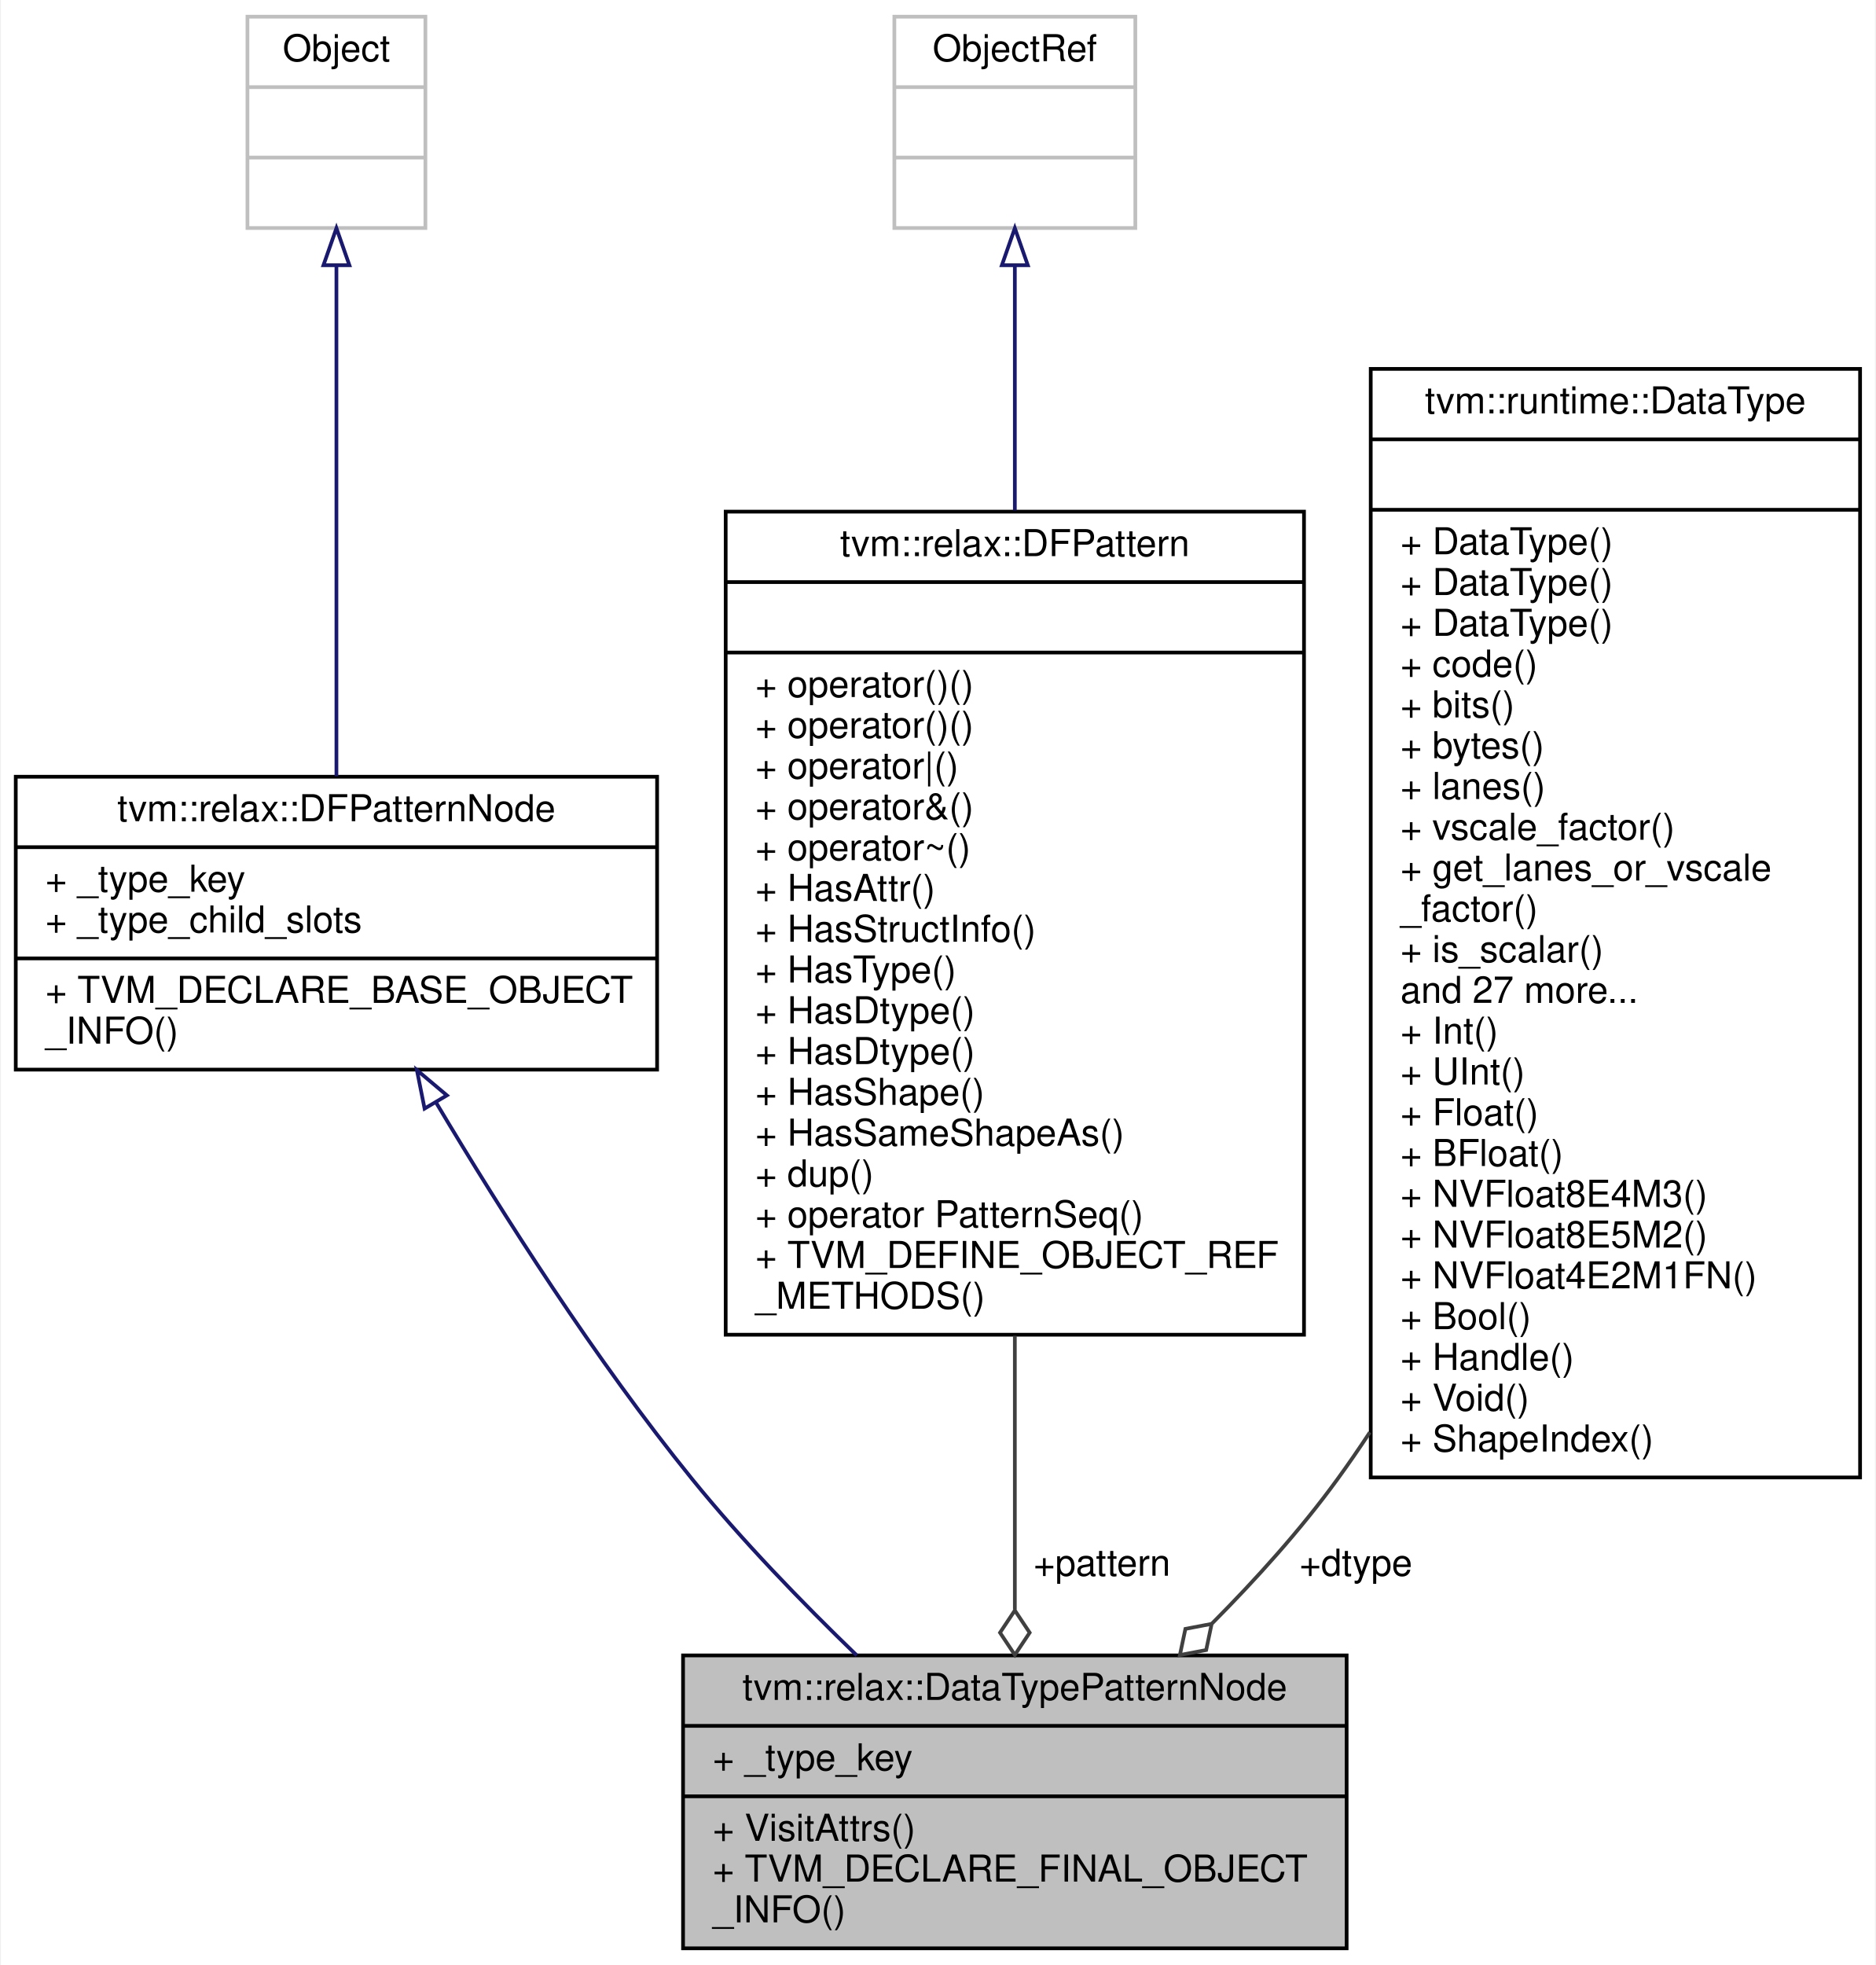
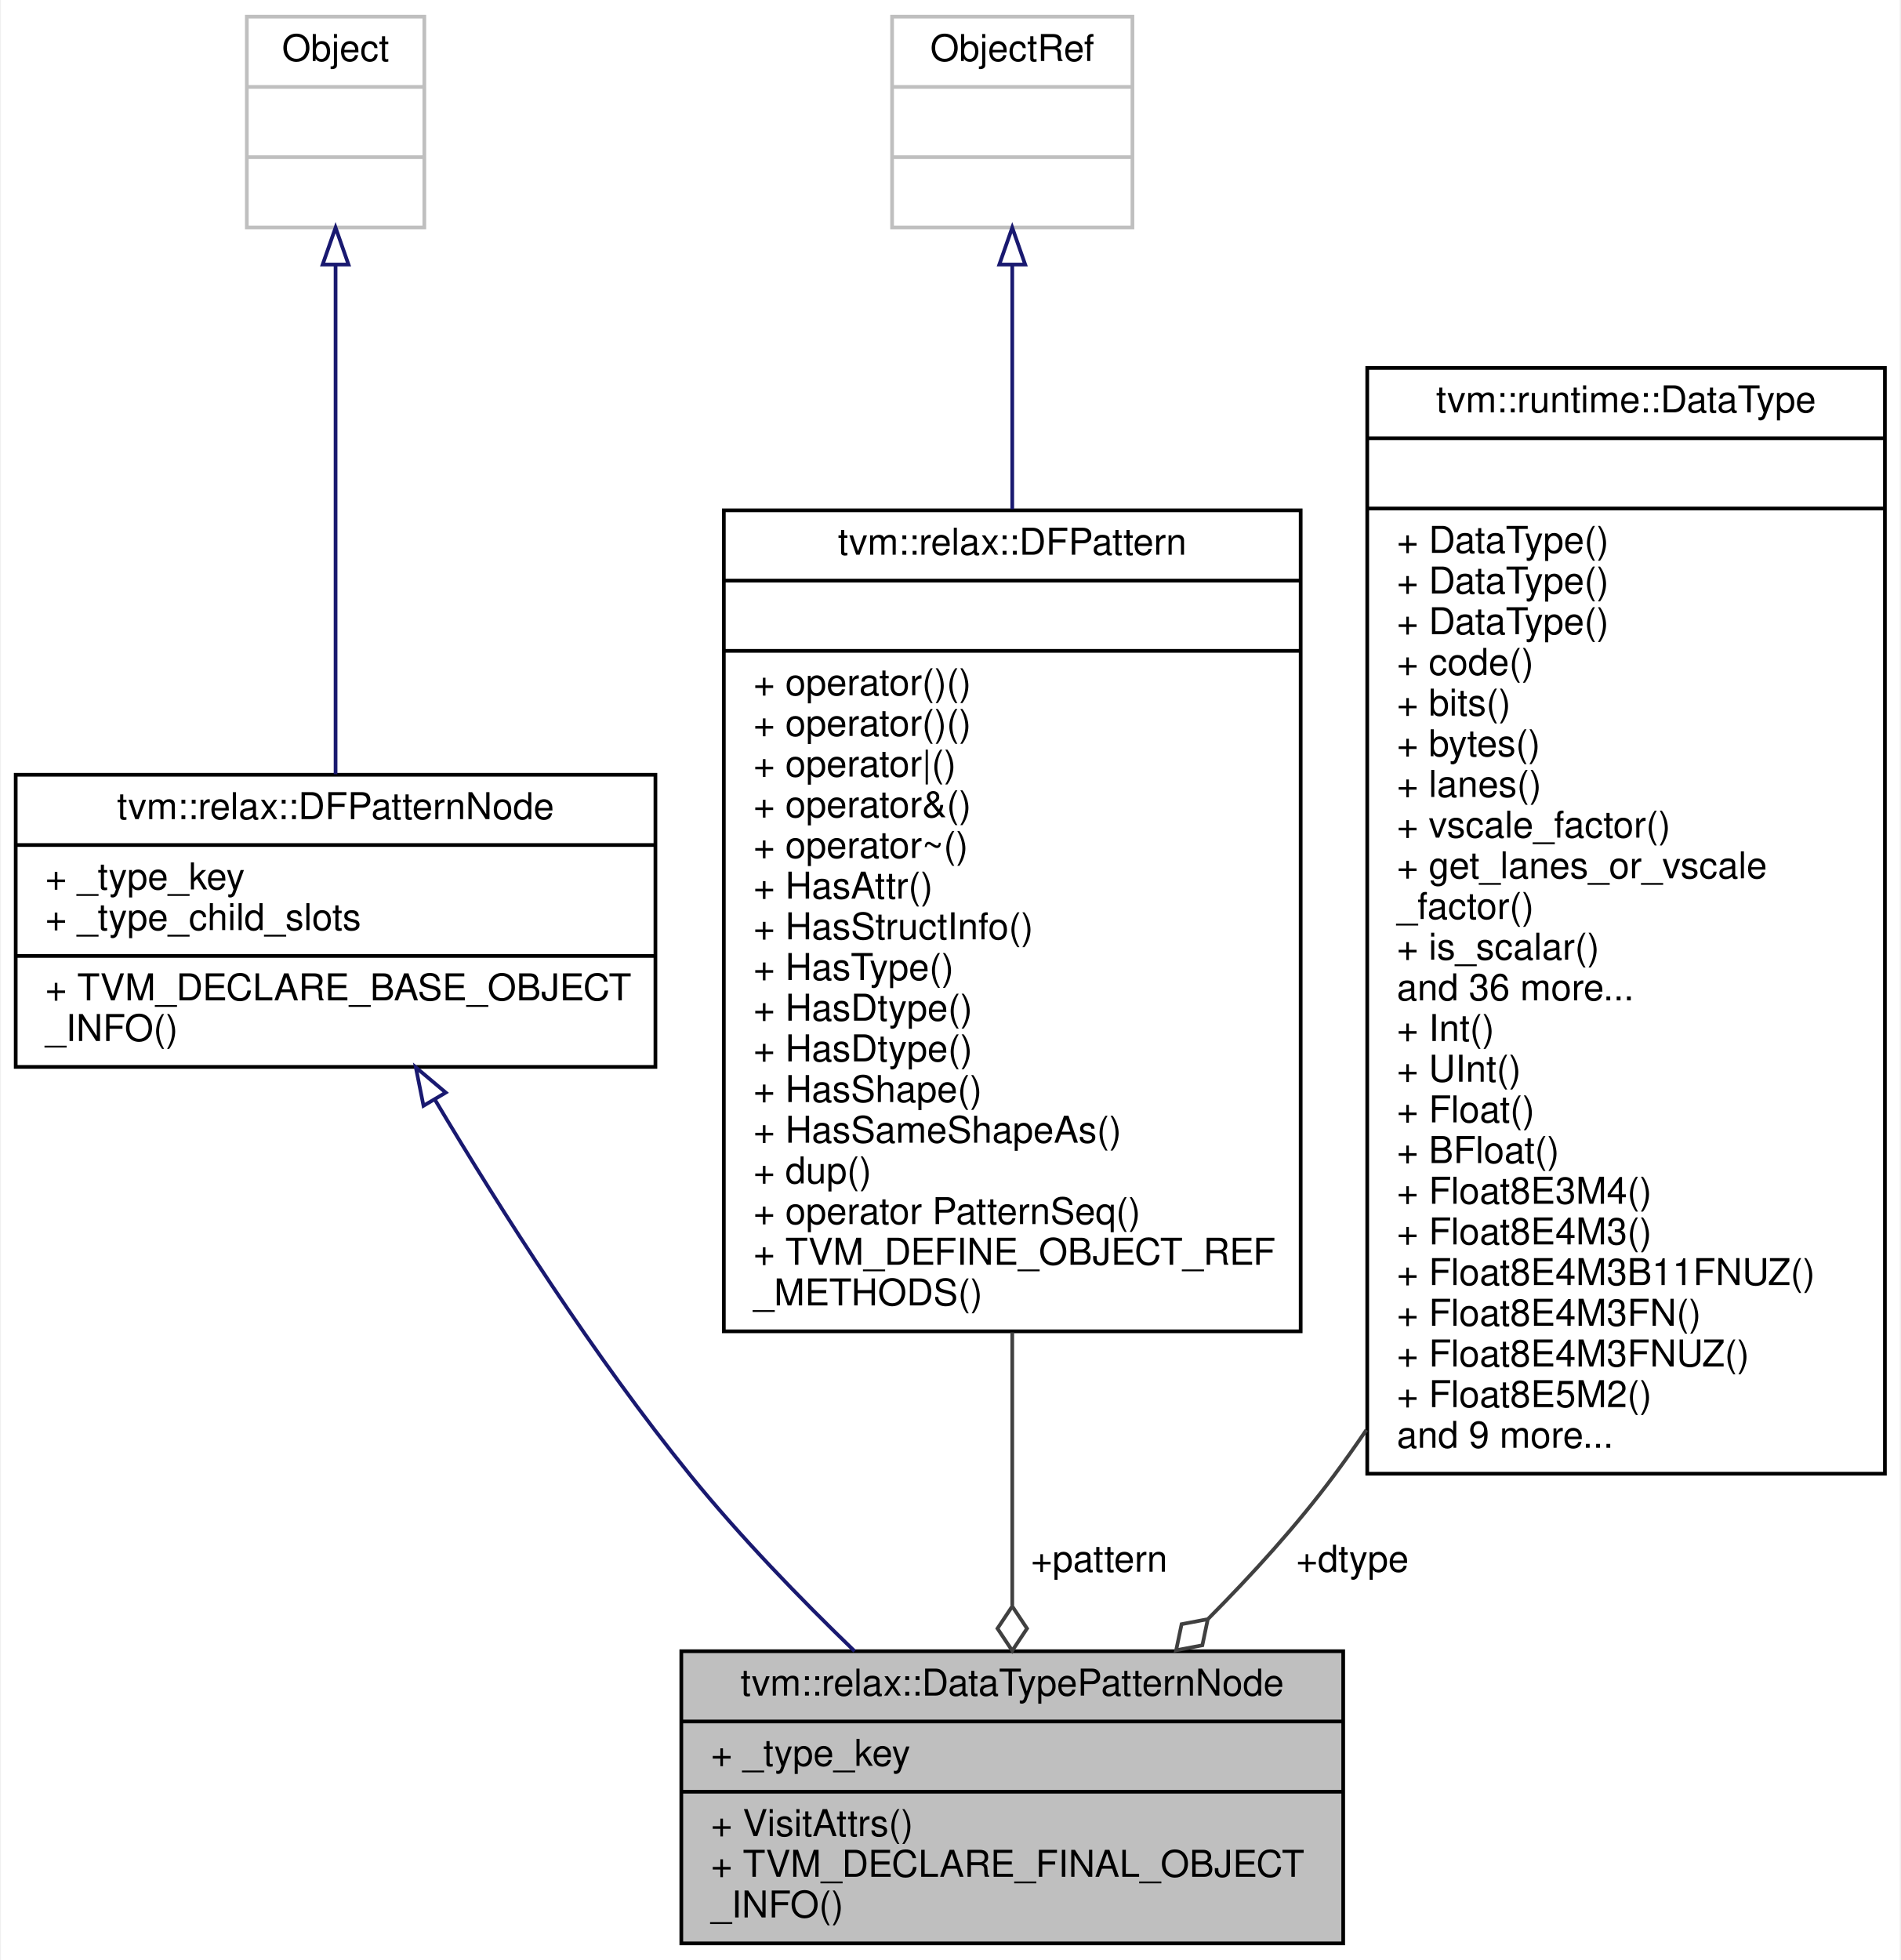
- <svg xmlns="http://www.w3.org/2000/svg" xmlns:xlink="http://www.w3.org/1999/xlink" width="506pt" height="530pt" viewBox="0.00 0.00 505.50 530.00">
+ <svg xmlns="http://www.w3.org/2000/svg" xmlns:xlink="http://www.w3.org/1999/xlink" width="514pt" height="530pt" viewBox="0.00 0.00 513.50 530.00">
  <g id="graph0" class="graph" transform="scale(1 1) rotate(0) translate(4 526)">
-     <polygon fill="white" stroke="transparent" points="-4,4 -4,-526 501.5,-526 501.5,4 -4,4" />
+     <polygon fill="white" stroke="transparent" points="-4,4 -4,-526 509.5,-526 509.5,4 -4,4" />
    <g id="node1" class="node">
      <g id="a_node1">
        <a xlink:title="A pattern that asserting a root pattern has a certain data type.">
          <polygon fill="#bfbfbf" stroke="black" points="180,-0.5 180,-79.5 359,-79.5 359,-0.5 180,-0.5" />
          <text text-anchor="middle" x="269.5" y="-67.5" font-family="Helvetica,sans-Serif" font-size="10.00">tvm::relax::DataTypePatternNode</text>
          <polyline fill="none" stroke="black" points="180,-60.5 359,-60.5 " />
          <text text-anchor="start" x="188" y="-48.5" font-family="Helvetica,sans-Serif" font-size="10.00">+ _type_key</text>
          <polyline fill="none" stroke="black" points="180,-41.5 359,-41.5 " />
          <text text-anchor="start" x="188" y="-29.5" font-family="Helvetica,sans-Serif" font-size="10.00">+ VisitAttrs()</text>
          <text text-anchor="start" x="188" y="-18.5" font-family="Helvetica,sans-Serif" font-size="10.00">+ TVM_DECLARE_FINAL_OBJECT</text>
          <text text-anchor="start" x="188" y="-7.5" font-family="Helvetica,sans-Serif" font-size="10.00">_INFO()</text>
        </a>
      </g>
    </g>
    <g id="node2" class="node">
      <g id="a_node2">
        <a xlink:href="classtvm_1_1relax_1_1DFPatternNode.html" target="_top" xlink:title="Base type of all dataflow patterns.">
          <polygon fill="white" stroke="black" points="0,-237.5 0,-316.5 173,-316.5 173,-237.5 0,-237.5" />
          <text text-anchor="middle" x="86.5" y="-304.5" font-family="Helvetica,sans-Serif" font-size="10.00">tvm::relax::DFPatternNode</text>
          <polyline fill="none" stroke="black" points="0,-297.5 173,-297.5 " />
          <text text-anchor="start" x="8" y="-285.5" font-family="Helvetica,sans-Serif" font-size="10.00">+ _type_key</text>
          <text text-anchor="start" x="8" y="-274.5" font-family="Helvetica,sans-Serif" font-size="10.00">+ _type_child_slots</text>
          <polyline fill="none" stroke="black" points="0,-267.5 173,-267.5 " />
          <text text-anchor="start" x="8" y="-255.5" font-family="Helvetica,sans-Serif" font-size="10.00">+ TVM_DECLARE_BASE_OBJECT</text>
          <text text-anchor="start" x="8" y="-244.5" font-family="Helvetica,sans-Serif" font-size="10.00">_INFO()</text>
        </a>
      </g>
    </g>
    <g id="edge1" class="edge">
      <path fill="none" stroke="midnightblue" d="M113.32,-228.72C131.34,-198.49 156.47,-159.08 182.5,-127 195.88,-110.51 212.09,-93.78 226.86,-79.51" />
      <polygon fill="none" stroke="midnightblue" points="110.28,-226.99 108.2,-237.38 116.3,-230.56 110.28,-226.99" />
    </g>
    <g id="node3" class="node">
      <g id="a_node3">
        <a xlink:title=" ">
          <polygon fill="white" stroke="#bfbfbf" points="62.5,-464.5 62.5,-521.5 110.5,-521.5 110.5,-464.5 62.5,-464.5" />
          <text text-anchor="middle" x="86.5" y="-509.5" font-family="Helvetica,sans-Serif" font-size="10.00">Object</text>
          <polyline fill="none" stroke="#bfbfbf" points="62.5,-502.5 110.5,-502.5 " />
          <text text-anchor="middle" x="86.5" y="-490.5" font-family="Helvetica,sans-Serif" font-size="10.00"> </text>
          <polyline fill="none" stroke="#bfbfbf" points="62.5,-483.5 110.5,-483.5 " />
          <text text-anchor="middle" x="86.5" y="-471.5" font-family="Helvetica,sans-Serif" font-size="10.00"> </text>
        </a>
      </g>
    </g>
    <g id="edge2" class="edge">
      <path fill="none" stroke="midnightblue" d="M86.5,-454.14C86.5,-415.44 86.5,-355.64 86.5,-316.65" />
      <polygon fill="none" stroke="midnightblue" points="83,-454.46 86.5,-464.46 90,-454.46 83,-454.46" />
    </g>
    <g id="node4" class="node">
      <g id="a_node4">
        <a xlink:href="classtvm_1_1relax_1_1DFPattern.html" target="_top" xlink:title="Managed reference to dataflow patterns.">
          <polygon fill="white" stroke="black" points="191.5,-166 191.5,-388 347.5,-388 347.5,-166 191.5,-166" />
          <text text-anchor="middle" x="269.5" y="-376" font-family="Helvetica,sans-Serif" font-size="10.00">tvm::relax::DFPattern</text>
          <polyline fill="none" stroke="black" points="191.5,-369 347.5,-369 " />
          <text text-anchor="middle" x="269.5" y="-357" font-family="Helvetica,sans-Serif" font-size="10.00"> </text>
          <polyline fill="none" stroke="black" points="191.5,-350 347.5,-350 " />
          <text text-anchor="start" x="199.5" y="-338" font-family="Helvetica,sans-Serif" font-size="10.00">+ operator()()</text>
          <text text-anchor="start" x="199.5" y="-327" font-family="Helvetica,sans-Serif" font-size="10.00">+ operator()()</text>
          <text text-anchor="start" x="199.5" y="-316" font-family="Helvetica,sans-Serif" font-size="10.00">+ operator|()</text>
          <text text-anchor="start" x="199.5" y="-305" font-family="Helvetica,sans-Serif" font-size="10.00">+ operator&amp;()</text>
          <text text-anchor="start" x="199.5" y="-294" font-family="Helvetica,sans-Serif" font-size="10.00">+ operator~()</text>
          <text text-anchor="start" x="199.5" y="-283" font-family="Helvetica,sans-Serif" font-size="10.00">+ HasAttr()</text>
          <text text-anchor="start" x="199.5" y="-272" font-family="Helvetica,sans-Serif" font-size="10.00">+ HasStructInfo()</text>
          <text text-anchor="start" x="199.5" y="-261" font-family="Helvetica,sans-Serif" font-size="10.00">+ HasType()</text>
          <text text-anchor="start" x="199.5" y="-250" font-family="Helvetica,sans-Serif" font-size="10.00">+ HasDtype()</text>
          <text text-anchor="start" x="199.5" y="-239" font-family="Helvetica,sans-Serif" font-size="10.00">+ HasDtype()</text>
          <text text-anchor="start" x="199.5" y="-228" font-family="Helvetica,sans-Serif" font-size="10.00">+ HasShape()</text>
          <text text-anchor="start" x="199.5" y="-217" font-family="Helvetica,sans-Serif" font-size="10.00">+ HasSameShapeAs()</text>
          <text text-anchor="start" x="199.5" y="-206" font-family="Helvetica,sans-Serif" font-size="10.00">+ dup()</text>
          <text text-anchor="start" x="199.5" y="-195" font-family="Helvetica,sans-Serif" font-size="10.00">+ operator PatternSeq()</text>
          <text text-anchor="start" x="199.5" y="-184" font-family="Helvetica,sans-Serif" font-size="10.00">+ TVM_DEFINE_OBJECT_REF</text>
          <text text-anchor="start" x="199.5" y="-173" font-family="Helvetica,sans-Serif" font-size="10.00">_METHODS()</text>
        </a>
      </g>
    </g>
    <g id="edge3" class="edge">
      <path fill="none" stroke="#404040" d="M269.5,-165.72C269.5,-139.91 269.5,-113.62 269.5,-91.88" />
      <polygon fill="none" stroke="#404040" points="269.5,-91.64 265.5,-85.64 269.5,-79.64 273.5,-85.64 269.5,-91.64" />
      <text text-anchor="middle" x="293" y="-101" font-family="Helvetica,sans-Serif" font-size="10.00"> +pattern</text>
    </g>
    <g id="node5" class="node">
      <g id="a_node5">
        <a xlink:title=" ">
          <polygon fill="white" stroke="#bfbfbf" points="237,-464.5 237,-521.5 302,-521.5 302,-464.5 237,-464.5" />
          <text text-anchor="middle" x="269.5" y="-509.5" font-family="Helvetica,sans-Serif" font-size="10.00">ObjectRef</text>
          <polyline fill="none" stroke="#bfbfbf" points="237,-502.5 302,-502.5 " />
          <text text-anchor="middle" x="269.5" y="-490.5" font-family="Helvetica,sans-Serif" font-size="10.00"> </text>
          <polyline fill="none" stroke="#bfbfbf" points="237,-483.5 302,-483.5 " />
          <text text-anchor="middle" x="269.5" y="-471.5" font-family="Helvetica,sans-Serif" font-size="10.00"> </text>
        </a>
      </g>
    </g>
    <g id="edge4" class="edge">
      <path fill="none" stroke="midnightblue" d="M269.5,-454.37C269.5,-435.72 269.5,-412.13 269.5,-388.33" />
      <polygon fill="none" stroke="midnightblue" points="266,-454.46 269.5,-464.46 273,-454.46 266,-454.46" />
    </g>
    <g id="node6" class="node">
      <g id="a_node6">
        <a xlink:href="classtvm_1_1runtime_1_1DataType.html" target="_top" xlink:title="Runtime primitive data type.">
-           <polygon fill="white" stroke="black" points="365.5,-127.5 365.5,-426.5 497.5,-426.5 497.5,-127.5 365.5,-127.5" />
-           <text text-anchor="middle" x="431.5" y="-414.5" font-family="Helvetica,sans-Serif" font-size="10.00">tvm::runtime::DataType</text>
-           <polyline fill="none" stroke="black" points="365.5,-407.5 497.5,-407.5 " />
-           <text text-anchor="middle" x="431.5" y="-395.5" font-family="Helvetica,sans-Serif" font-size="10.00"> </text>
-           <polyline fill="none" stroke="black" points="365.5,-388.5 497.5,-388.5 " />
+           <polygon fill="white" stroke="black" points="365.5,-127.5 365.5,-426.5 505.5,-426.5 505.5,-127.5 365.5,-127.5" />
+           <text text-anchor="middle" x="435.5" y="-414.5" font-family="Helvetica,sans-Serif" font-size="10.00">tvm::runtime::DataType</text>
+           <polyline fill="none" stroke="black" points="365.5,-407.5 505.5,-407.5 " />
+           <text text-anchor="middle" x="435.5" y="-395.5" font-family="Helvetica,sans-Serif" font-size="10.00"> </text>
+           <polyline fill="none" stroke="black" points="365.5,-388.5 505.5,-388.5 " />
          <text text-anchor="start" x="373.5" y="-376.5" font-family="Helvetica,sans-Serif" font-size="10.00">+ DataType()</text>
          <text text-anchor="start" x="373.5" y="-365.5" font-family="Helvetica,sans-Serif" font-size="10.00">+ DataType()</text>
          <text text-anchor="start" x="373.5" y="-354.5" font-family="Helvetica,sans-Serif" font-size="10.00">+ DataType()</text>
          <text text-anchor="start" x="373.5" y="-343.5" font-family="Helvetica,sans-Serif" font-size="10.00">+ code()</text>
          <text text-anchor="start" x="373.5" y="-332.5" font-family="Helvetica,sans-Serif" font-size="10.00">+ bits()</text>
          <text text-anchor="start" x="373.5" y="-321.5" font-family="Helvetica,sans-Serif" font-size="10.00">+ bytes()</text>
          <text text-anchor="start" x="373.5" y="-310.5" font-family="Helvetica,sans-Serif" font-size="10.00">+ lanes()</text>
          <text text-anchor="start" x="373.5" y="-299.5" font-family="Helvetica,sans-Serif" font-size="10.00">+ vscale_factor()</text>
          <text text-anchor="start" x="373.5" y="-288.5" font-family="Helvetica,sans-Serif" font-size="10.00">+ get_lanes_or_vscale</text>
          <text text-anchor="start" x="373.5" y="-277.5" font-family="Helvetica,sans-Serif" font-size="10.00">_factor()</text>
          <text text-anchor="start" x="373.5" y="-266.5" font-family="Helvetica,sans-Serif" font-size="10.00">+ is_scalar()</text>
-           <text text-anchor="start" x="373.5" y="-255.5" font-family="Helvetica,sans-Serif" font-size="10.00">and 27 more...</text>
+           <text text-anchor="start" x="373.5" y="-255.5" font-family="Helvetica,sans-Serif" font-size="10.00">and 36 more...</text>
          <text text-anchor="start" x="373.5" y="-244.5" font-family="Helvetica,sans-Serif" font-size="10.00">+ Int()</text>
          <text text-anchor="start" x="373.5" y="-233.5" font-family="Helvetica,sans-Serif" font-size="10.00">+ UInt()</text>
          <text text-anchor="start" x="373.5" y="-222.5" font-family="Helvetica,sans-Serif" font-size="10.00">+ Float()</text>
          <text text-anchor="start" x="373.5" y="-211.5" font-family="Helvetica,sans-Serif" font-size="10.00">+ BFloat()</text>
-           <text text-anchor="start" x="373.5" y="-200.5" font-family="Helvetica,sans-Serif" font-size="10.00">+ NVFloat8E4M3()</text>
-           <text text-anchor="start" x="373.5" y="-189.5" font-family="Helvetica,sans-Serif" font-size="10.00">+ NVFloat8E5M2()</text>
-           <text text-anchor="start" x="373.5" y="-178.5" font-family="Helvetica,sans-Serif" font-size="10.00">+ NVFloat4E2M1FN()</text>
-           <text text-anchor="start" x="373.5" y="-167.5" font-family="Helvetica,sans-Serif" font-size="10.00">+ Bool()</text>
-           <text text-anchor="start" x="373.5" y="-156.5" font-family="Helvetica,sans-Serif" font-size="10.00">+ Handle()</text>
-           <text text-anchor="start" x="373.5" y="-145.5" font-family="Helvetica,sans-Serif" font-size="10.00">+ Void()</text>
-           <text text-anchor="start" x="373.5" y="-134.5" font-family="Helvetica,sans-Serif" font-size="10.00">+ ShapeIndex()</text>
+           <text text-anchor="start" x="373.5" y="-200.5" font-family="Helvetica,sans-Serif" font-size="10.00">+ Float8E3M4()</text>
+           <text text-anchor="start" x="373.5" y="-189.5" font-family="Helvetica,sans-Serif" font-size="10.00">+ Float8E4M3()</text>
+           <text text-anchor="start" x="373.5" y="-178.5" font-family="Helvetica,sans-Serif" font-size="10.00">+ Float8E4M3B11FNUZ()</text>
+           <text text-anchor="start" x="373.5" y="-167.5" font-family="Helvetica,sans-Serif" font-size="10.00">+ Float8E4M3FN()</text>
+           <text text-anchor="start" x="373.5" y="-156.5" font-family="Helvetica,sans-Serif" font-size="10.00">+ Float8E4M3FNUZ()</text>
+           <text text-anchor="start" x="373.5" y="-145.5" font-family="Helvetica,sans-Serif" font-size="10.00">+ Float8E5M2()</text>
+           <text text-anchor="start" x="373.5" y="-134.5" font-family="Helvetica,sans-Serif" font-size="10.00">and 9 more...</text>
        </a>
      </g>
    </g>
    <g id="edge5" class="edge">
-       <path fill="none" stroke="#404040" d="M365.26,-139.67C362.4,-135.33 359.48,-131.1 356.5,-127 346.65,-113.45 334.61,-100.09 322.67,-88.09" />
-       <polygon fill="none" stroke="#404040" points="322.59,-88.01 315.51,-86.66 314.02,-79.6 321.11,-80.95 322.59,-88.01" />
+       <path fill="none" stroke="#404040" d="M365.26,-139.33C362.39,-135.12 359.47,-130.99 356.5,-127 346.51,-113.56 334.41,-100.24 322.47,-88.24" />
+       <polygon fill="none" stroke="#404040" points="322.38,-88.16 315.3,-86.81 313.82,-79.75 320.91,-81.1 322.38,-88.16" />
      <text text-anchor="middle" x="361.5" y="-101" font-family="Helvetica,sans-Serif" font-size="10.00"> +dtype</text>
    </g>
  </g>
</svg>
